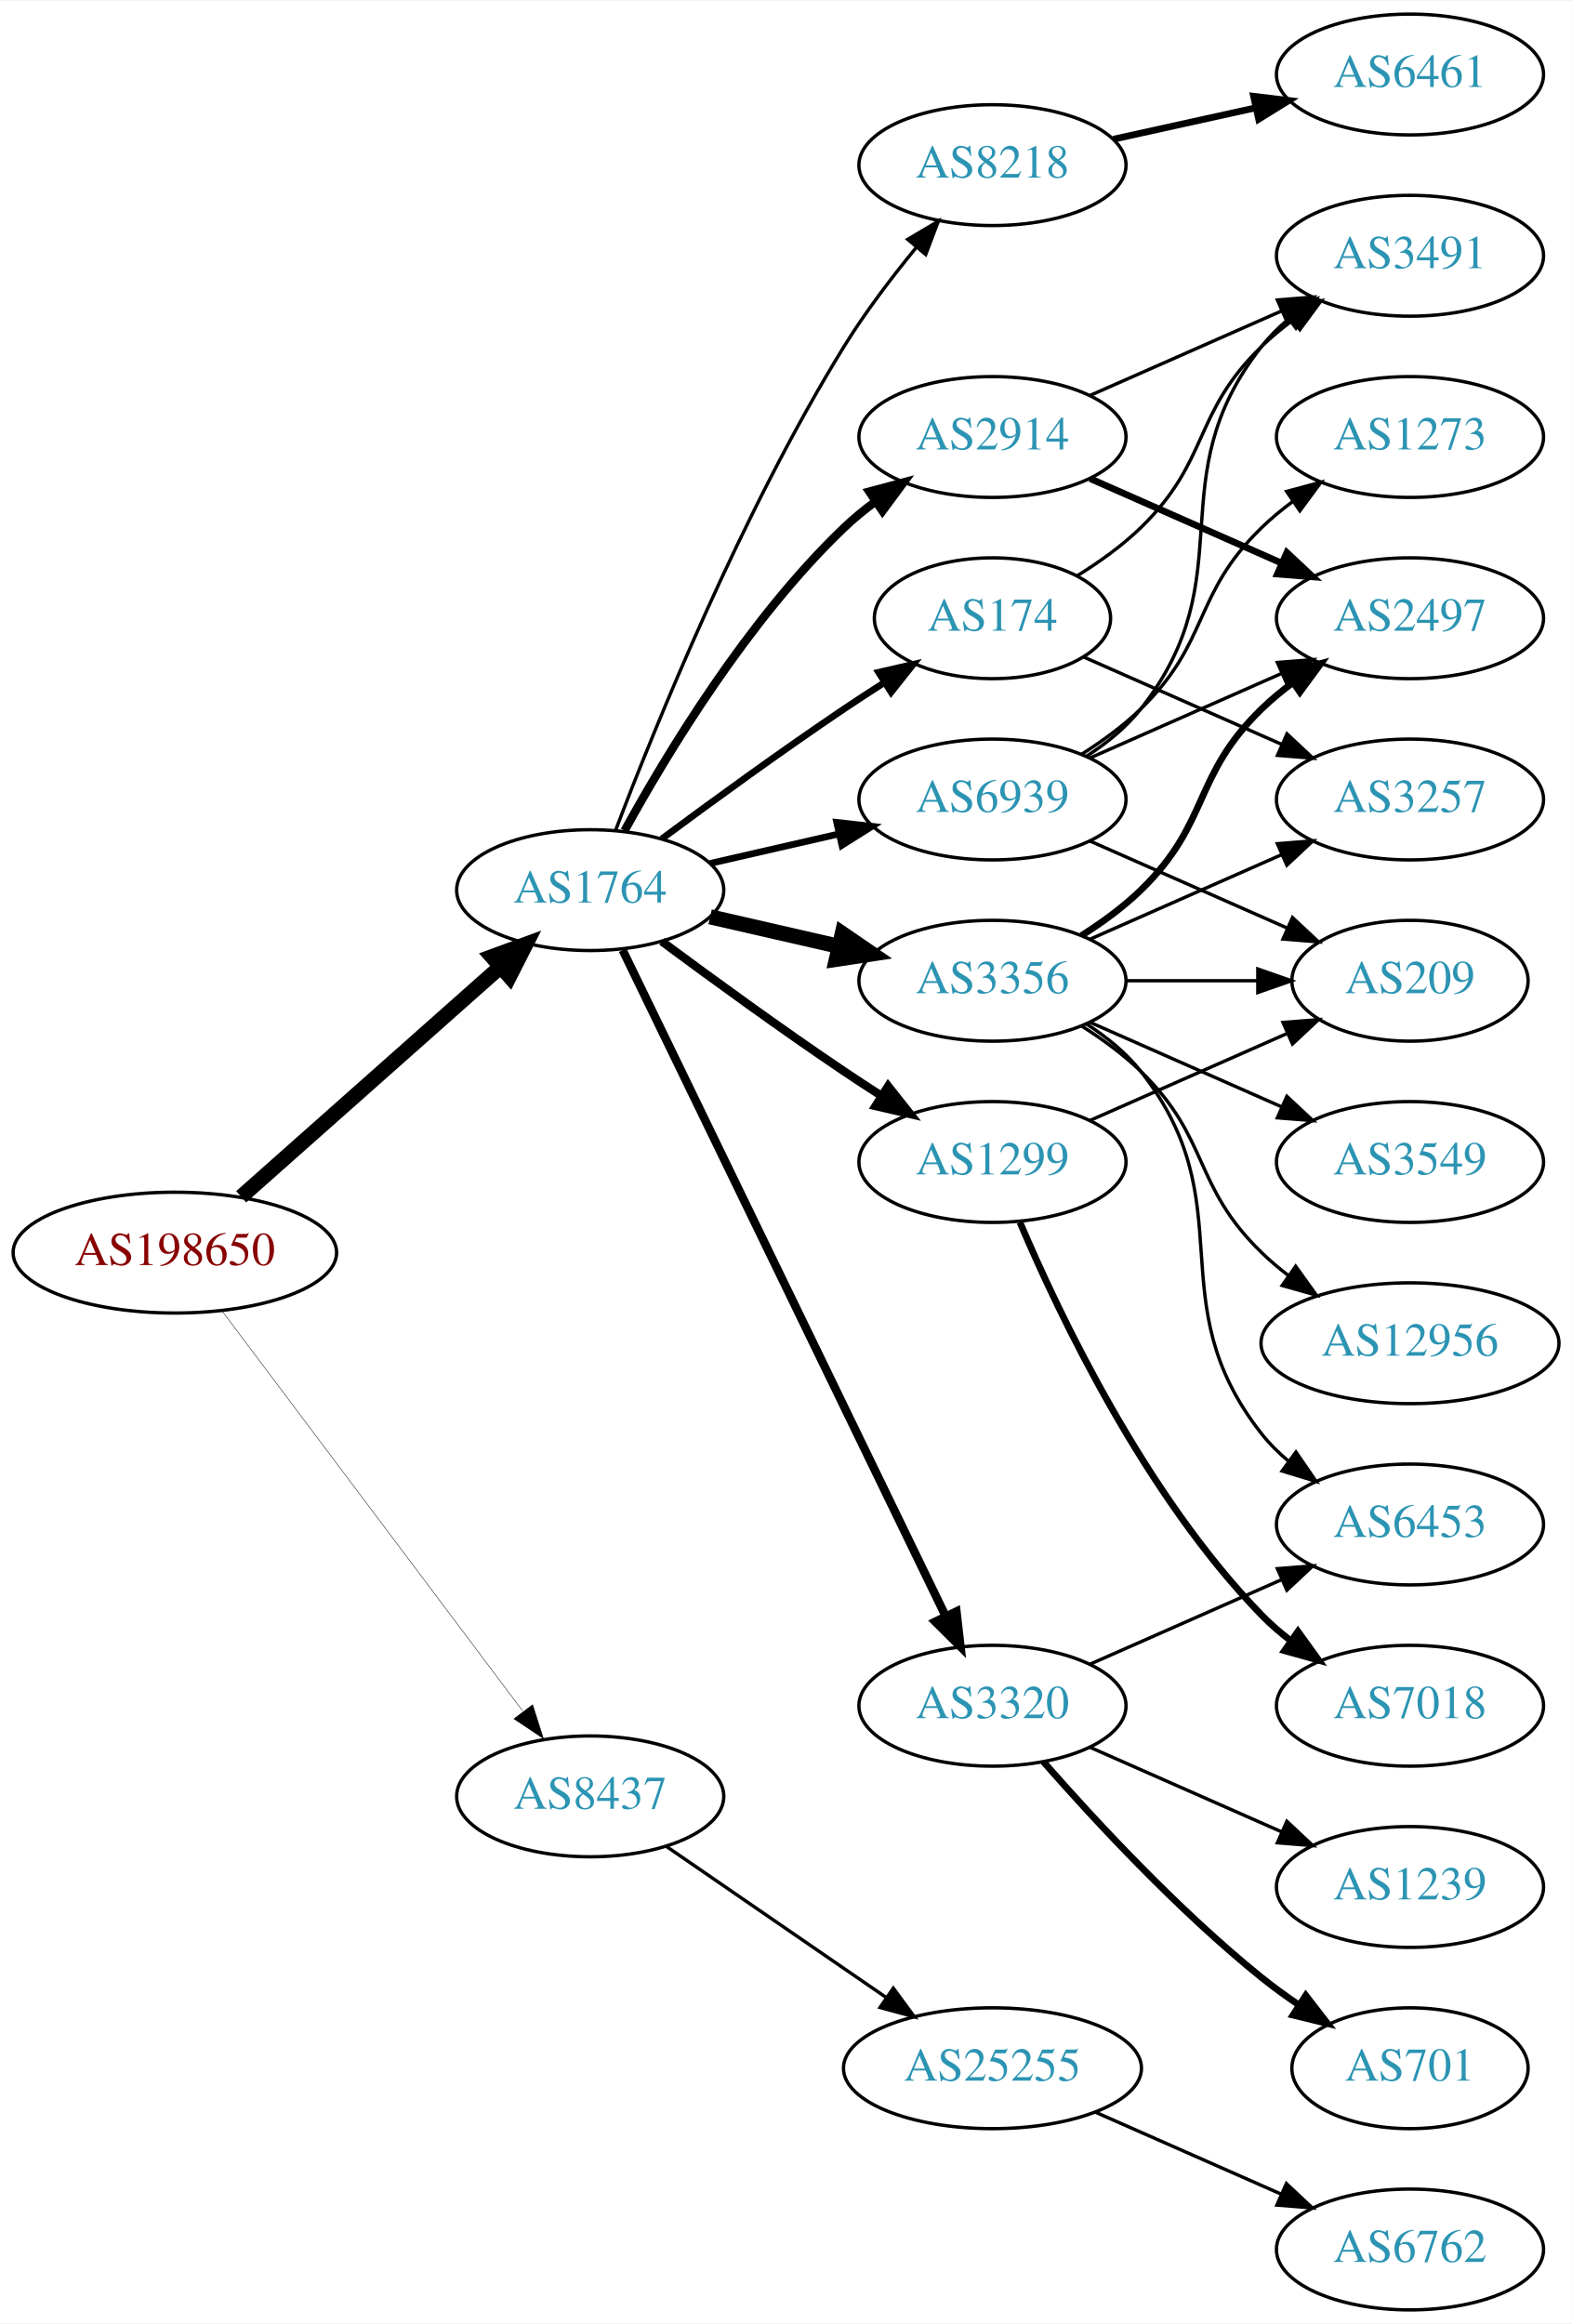
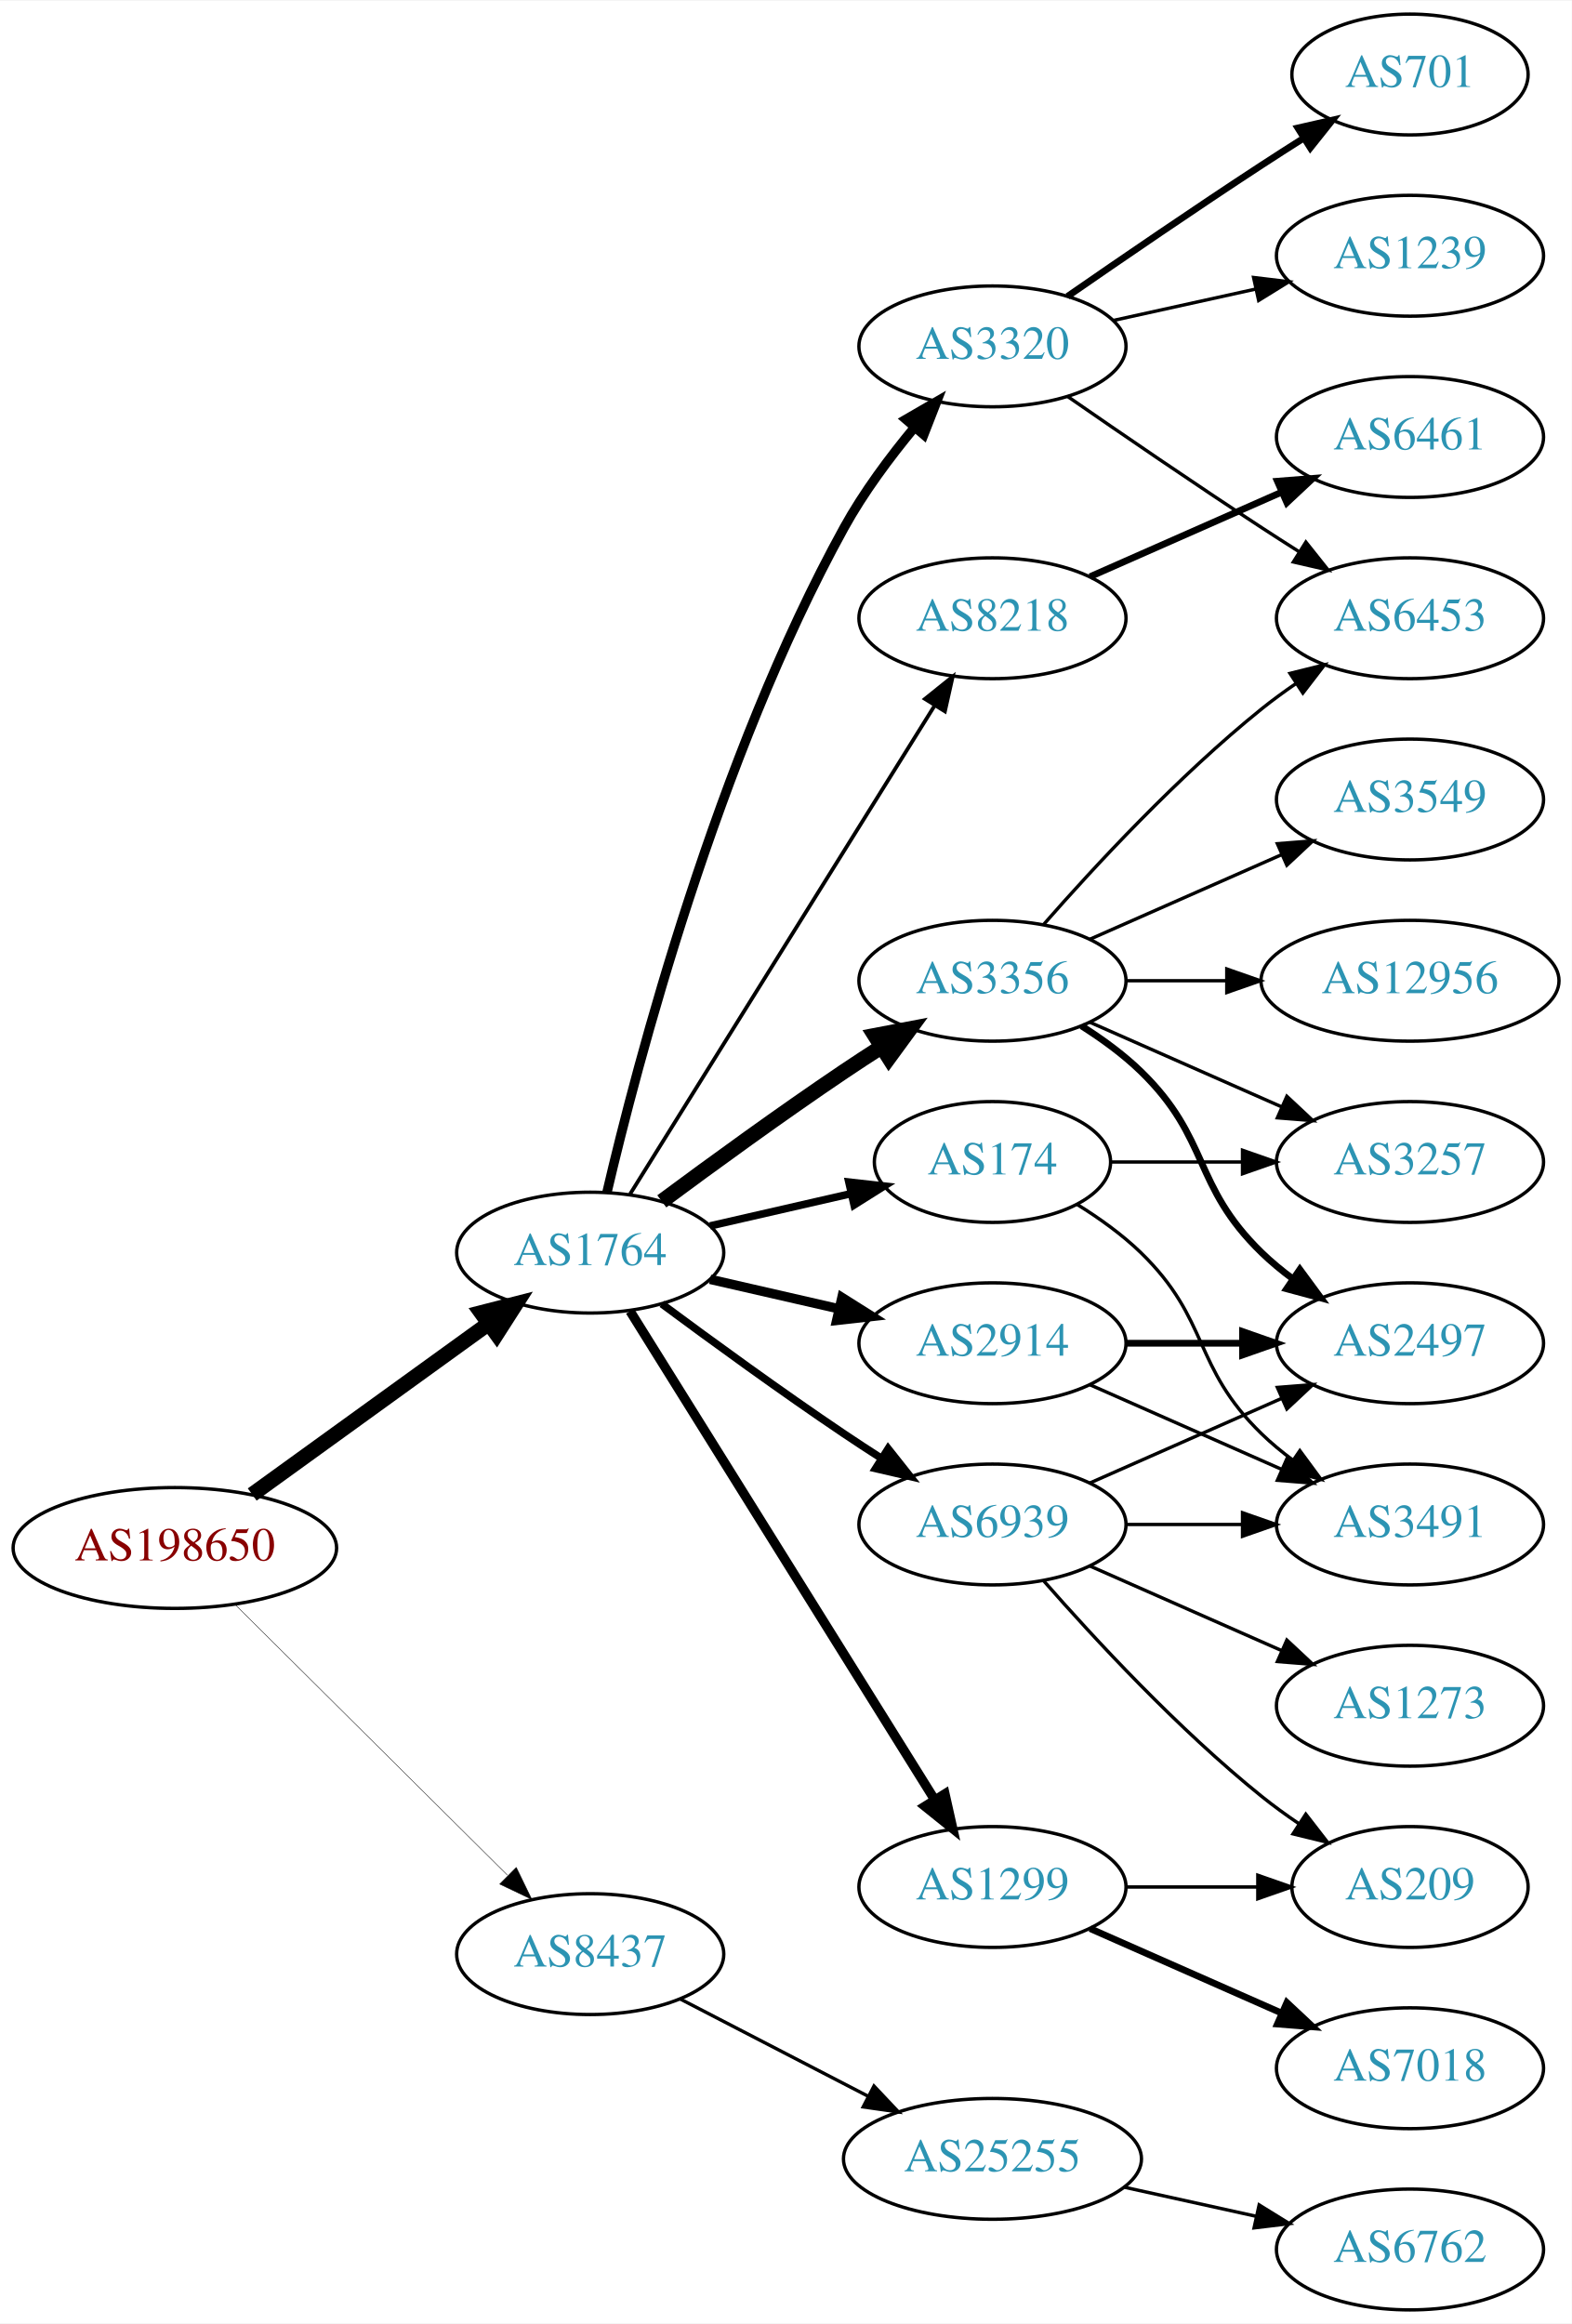
<svg xmlns="http://www.w3.org/2000/svg" xmlns:xlink="http://www.w3.org/1999/xlink" width="468pt" height="692pt" viewBox="0.00 0.00 468.27 692.00">
  <g id="graph0" class="graph" transform="scale(1 1) rotate(0) translate(4 688)">
    <polygon fill="white" stroke="none" points="-4,4 -4,-688 464.269,-688 464.269,4 -4,4" />
    <g id="node1" class="node">
      <g id="a_node1">
        <a xlink:href="/asn/198650" xlink:title="AS198650 ~ APPLIED CHEMICALS Handels-GmbH [AT]">
-           <ellipse fill="#ffffff" stroke="black" cx="48.096" cy="-315" rx="48.192" ry="18" />
-           <text text-anchor="middle" x="48.096" y="-311.3" font-family="Times,serif" font-size="14.00" fill="#880000">AS198650</text>
+           <ellipse fill="#ffffff" stroke="black" cx="48.096" cy="-227" rx="48.192" ry="18" />
+           <text text-anchor="middle" x="48.096" y="-223.3" font-family="Times,serif" font-size="14.00" fill="#880000">AS198650</text>
        </a>
      </g>
    </g>
    <g id="node2" class="node">
      <g id="a_node2">
        <a xlink:href="/asn/1764" xlink:title="AS1764 ~ NEXTLAYER-AS [AT]">
-           <ellipse fill="#ffffff" stroke="black" cx="171.838" cy="-423" rx="39.794" ry="18" />
-           <text text-anchor="middle" x="171.838" y="-419.3" font-family="Times,serif" font-size="14.00" fill="#2c94b3">AS1764</text>
+           <ellipse fill="#ffffff" stroke="black" cx="171.838" cy="-315" rx="39.794" ry="18" />
+           <text text-anchor="middle" x="171.838" y="-311.3" font-family="Times,serif" font-size="14.00" fill="#2c94b3">AS1764</text>
        </a>
      </g>
    </g>
    <g id="edge1" class="edge">
-       <path fill="none" stroke="black" stroke-width="4.5" d="M67.851,-331.638C88.495,-349.952 121.814,-379.51 144.941,-400.026" />
-       <polygon fill="black" stroke="black" stroke-width="4.5" points="142.564,-403.182 152.658,-406.872 147.791,-397.291 142.564,-403.182" />
+       <path fill="none" stroke="black" stroke-width="4.5" d="M71.142,-242.936C90.862,-257.191 119.913,-278.189 141.574,-293.847" />
+       <polygon fill="black" stroke="black" stroke-width="4.5" points="139.359,-297.104 149.77,-299.771 143.972,-290.722 139.359,-297.104" />
    </g>
    <g id="node3" class="node">
      <g id="a_node3">
        <a xlink:href="/asn/8437" xlink:title="AS8437 ~ Hutchison Drei Austria GmbH [AT]">
-           <ellipse fill="#ffffff" stroke="black" cx="171.838" cy="-153" rx="39.794" ry="18" />
-           <text text-anchor="middle" x="171.838" y="-149.3" font-family="Times,serif" font-size="14.00" fill="#2c94b3">AS8437</text>
+           <ellipse fill="#ffffff" stroke="black" cx="171.838" cy="-106" rx="39.794" ry="18" />
+           <text text-anchor="middle" x="171.838" y="-102.3" font-family="Times,serif" font-size="14.00" fill="#2c94b3">AS8437</text>
        </a>
      </g>
    </g>
    <g id="edge2" class="edge">
-       <path fill="none" stroke="black" stroke-width="0.132" d="M62.124,-297.663C83.634,-269.04 126.675,-211.767 151.664,-178.514" />
-       <polygon fill="black" stroke="black" stroke-width="0.132" points="154.693,-180.309 157.903,-170.212 149.097,-176.104 154.693,-180.309" />
+       <path fill="none" stroke="black" stroke-width="0.136" d="M66.023,-210.175C87.129,-189.198 123.327,-153.222 147.17,-129.523" />
+       <polygon fill="black" stroke="black" stroke-width="0.136" points="149.818,-131.827 154.443,-122.295 144.883,-126.862 149.818,-131.827" />
    </g>
    <g id="node4" class="node">
      <g id="a_node4">
-         <a xlink:href="/asn/174" xlink:title="AS174 ~ Cogent Communications [US]">
-           <ellipse fill="#ffffff" stroke="black" cx="291.681" cy="-504" rx="35.194" ry="18" />
-           <text text-anchor="middle" x="291.681" y="-500.3" font-family="Times,serif" font-size="14.00" fill="#2c94b3">AS174</text>
+         <a xlink:href="/asn/8218" xlink:title="AS8218 ~ legacy Neotelecoms [FR]">
+           <ellipse fill="#ffffff" stroke="black" cx="291.681" cy="-504" rx="39.794" ry="18" />
+           <text text-anchor="middle" x="291.681" y="-500.3" font-family="Times,serif" font-size="14.00" fill="#2c94b3">AS8218</text>
        </a>
      </g>
    </g>
    <g id="edge3" class="edge">
-       <path fill="none" stroke="black" stroke-width="2" d="M193.168,-438.277C208.031,-449.304 228.775,-464.407 247.484,-477 251.302,-479.569 255.352,-482.21 259.382,-484.786" />
-       <polygon fill="black" stroke="black" stroke-width="2" points="257.751,-487.895 268.076,-490.271 261.486,-481.975 257.751,-487.895" />
+       <path fill="none" stroke="black" stroke-width="1.125" d="M183.713,-332.442C204.496,-365.775 249.957,-438.686 274.386,-477.866" />
+       <polygon fill="black" stroke="black" stroke-width="1.125" points="271.571,-479.966 279.832,-486.6 277.511,-476.263 271.571,-479.966" />
    </g>
    <g id="node5" class="node">
      <g id="a_node5">
+         <a xlink:href="/asn/2914" xlink:title="AS2914 ~ NTT America, Inc. [US]">
+           <ellipse fill="#ffffff" stroke="black" cx="291.681" cy="-288" rx="39.794" ry="18" />
+           <text text-anchor="middle" x="291.681" y="-284.3" font-family="Times,serif" font-size="14.00" fill="#2c94b3">AS2914</text>
+         </a>
+       </g>
+     </g>
+     <g id="edge4" class="edge">
+       <path fill="none" stroke="black" stroke-width="2.812" d="M207.557,-307.045C219.557,-304.296 233.178,-301.175 245.871,-298.267" />
+       <polygon fill="black" stroke="black" stroke-width="2.812" points="246.836,-301.636 255.802,-295.991 245.273,-294.813 246.836,-301.636" />
+     </g>
+     <g id="node6" class="node">
+       <g id="a_node6">
+         <a xlink:href="/asn/1299" xlink:title="AS1299 ~ Telia Carrier [EU]">
+           <ellipse fill="#ffffff" stroke="black" cx="291.681" cy="-126" rx="39.794" ry="18" />
+           <text text-anchor="middle" x="291.681" y="-122.3" font-family="Times,serif" font-size="14.00" fill="#2c94b3">AS1299</text>
+         </a>
+       </g>
+     </g>
+     <g id="edge5" class="edge">
+       <path fill="none" stroke="black" stroke-width="2.812" d="M183.713,-297.558C204.496,-264.225 249.957,-191.314 274.386,-152.134" />
+       <polygon fill="black" stroke="black" stroke-width="2.812" points="277.511,-153.737 279.832,-143.4 271.571,-150.034 277.511,-153.737" />
+     </g>
+     <g id="node7" class="node">
+       <g id="a_node7">
        <a xlink:href="/asn/3356" xlink:title="AS3356 ~ Level 3 Parent, LLC [US]">
          <ellipse fill="#ffffff" stroke="black" cx="291.681" cy="-396" rx="39.794" ry="18" />
          <text text-anchor="middle" x="291.681" y="-392.3" font-family="Times,serif" font-size="14.00" fill="#2c94b3">AS3356</text>
        </a>
      </g>
    </g>
-     <g id="edge4" class="edge">
-       <path fill="none" stroke="black" stroke-width="4.5" d="M207.557,-415.045C219.557,-412.296 233.178,-409.175 245.871,-406.267" />
-       <polygon fill="black" stroke="black" stroke-width="4.5" points="246.934,-410.063 255.802,-403.991 245.175,-402.387 246.934,-410.063" />
-     </g>
-     <g id="node6" class="node">
-       <g id="a_node6">
-         <a xlink:href="/asn/2914" xlink:title="AS2914 ~ NTT America, Inc. [US]">
-           <ellipse fill="#ffffff" stroke="black" cx="291.681" cy="-558" rx="39.794" ry="18" />
-           <text text-anchor="middle" x="291.681" y="-554.3" font-family="Times,serif" font-size="14.00" fill="#2c94b3">AS2914</text>
-         </a>
-       </g>
-     </g>
-     <g id="edge5" class="edge">
-       <path fill="none" stroke="black" stroke-width="2.5" d="M182.079,-440.713C194.625,-463.561 218.802,-503.611 247.484,-531 250.353,-533.739 253.542,-536.347 256.851,-538.785" />
-       <polygon fill="black" stroke="black" stroke-width="2.5" points="254.974,-541.742 265.21,-544.477 258.914,-535.956 254.974,-541.742" />
-     </g>
-     <g id="node7" class="node">
-       <g id="a_node7">
-         <a xlink:href="/asn/3320" xlink:title="AS3320 ~ DTAG [DE]">
-           <ellipse fill="#ffffff" stroke="black" cx="291.681" cy="-180" rx="39.794" ry="18" />
-           <text text-anchor="middle" x="291.681" y="-176.3" font-family="Times,serif" font-size="14.00" fill="#2c94b3">AS3320</text>
-         </a>
-       </g>
-     </g>
    <g id="edge6" class="edge">
-       <path fill="none" stroke="black" stroke-width="2.5" d="M181.503,-405.132C201.984,-362.899 253.471,-256.728 277.697,-206.773" />
-       <polygon fill="black" stroke="black" stroke-width="2.5" points="280.947,-208.092 282.161,-197.567 274.649,-205.037 280.947,-208.092" />
+       <path fill="none" stroke="black" stroke-width="4.5" d="M193.168,-330.277C208.031,-341.304 228.775,-356.407 247.484,-369 251.033,-371.389 254.784,-373.839 258.532,-376.242" />
+       <polygon fill="black" stroke="black" stroke-width="4.5" points="256.625,-379.694 267.181,-381.712 260.834,-373.039 256.625,-379.694" />
    </g>
    <g id="node8" class="node">
      <g id="a_node8">
-         <a xlink:href="/asn/1299" xlink:title="AS1299 ~ Telia Carrier [EU]">
-           <ellipse fill="#ffffff" stroke="black" cx="291.681" cy="-342" rx="39.794" ry="18" />
-           <text text-anchor="middle" x="291.681" y="-338.3" font-family="Times,serif" font-size="14.00" fill="#2c94b3">AS1299</text>
+         <a xlink:href="/asn/174" xlink:title="AS174 ~ Cogent Communications [US]">
+           <ellipse fill="#ffffff" stroke="black" cx="291.681" cy="-342" rx="35.194" ry="18" />
+           <text text-anchor="middle" x="291.681" y="-338.3" font-family="Times,serif" font-size="14.00" fill="#2c94b3">AS174</text>
        </a>
      </g>
    </g>
    <g id="edge7" class="edge">
-       <path fill="none" stroke="black" stroke-width="2.5" d="M193.168,-407.723C208.031,-396.696 228.775,-381.593 247.484,-369 251.033,-366.611 254.784,-364.161 258.532,-361.758" />
-       <polygon fill="black" stroke="black" stroke-width="2.5" points="260.6,-364.591 267.181,-356.288 256.858,-358.675 260.6,-364.591" />
+       <path fill="none" stroke="black" stroke-width="2.25" d="M207.557,-322.955C220.65,-325.955 235.672,-329.396 249.313,-332.522" />
+       <polygon fill="black" stroke="black" stroke-width="2.25" points="248.891,-336.016 259.42,-334.838 250.454,-329.193 248.891,-336.016" />
    </g>
    <g id="node9" class="node">
      <g id="a_node9">
-         <a xlink:href="/asn/8218" xlink:title="AS8218 ~ legacy Neotelecoms [FR]">
-           <ellipse fill="#ffffff" stroke="black" cx="291.681" cy="-639" rx="39.794" ry="18" />
-           <text text-anchor="middle" x="291.681" y="-635.3" font-family="Times,serif" font-size="14.00" fill="#2c94b3">AS8218</text>
+         <a xlink:href="/asn/3320" xlink:title="AS3320 ~ DTAG [DE]">
+           <ellipse fill="#ffffff" stroke="black" cx="291.681" cy="-585" rx="39.794" ry="18" />
+           <text text-anchor="middle" x="291.681" y="-581.3" font-family="Times,serif" font-size="14.00" fill="#2c94b3">AS3320</text>
        </a>
      </g>
    </g>
    <g id="edge8" class="edge">
-       <path fill="none" stroke="black" d="M179.365,-440.733C190.976,-471.318 216.894,-535.466 247.484,-585 253.763,-595.167 261.689,-605.591 269.032,-614.535" />
-       <polygon fill="black" stroke="black" points="266.433,-616.882 275.548,-622.283 271.791,-612.377 266.433,-616.882" />
+       <path fill="none" stroke="black" stroke-width="2.812" d="M176.825,-332.932C185.769,-371.074 209.661,-462.372 247.484,-531 253.252,-541.465 261.064,-551.955 268.46,-560.869" />
+       <polygon fill="black" stroke="black" stroke-width="2.812" points="265.896,-563.256 275.063,-568.566 271.208,-558.698 265.896,-563.256" />
    </g>
    <g id="node10" class="node">
      <g id="a_node10">
        <a xlink:href="/asn/6939" xlink:title="AS6939 ~ Hurricane Electric LLC [US]">
-           <ellipse fill="#ffffff" stroke="black" cx="291.681" cy="-450" rx="39.794" ry="18" />
-           <text text-anchor="middle" x="291.681" y="-446.3" font-family="Times,serif" font-size="14.00" fill="#2c94b3">AS6939</text>
+           <ellipse fill="#ffffff" stroke="black" cx="291.681" cy="-234" rx="39.794" ry="18" />
+           <text text-anchor="middle" x="291.681" y="-230.3" font-family="Times,serif" font-size="14.00" fill="#2c94b3">AS6939</text>
        </a>
      </g>
    </g>
    <g id="edge9" class="edge">
-       <path fill="none" stroke="black" stroke-width="2" d="M207.557,-430.955C219.557,-433.704 233.178,-436.825 245.871,-439.733" />
-       <polygon fill="black" stroke="black" stroke-width="2" points="245.273,-443.187 255.802,-442.009 246.836,-436.364 245.273,-443.187" />
+       <path fill="none" stroke="black" stroke-width="2.25" d="M193.168,-299.723C208.031,-288.696 228.775,-273.593 247.484,-261 251.033,-258.611 254.784,-256.161 258.532,-253.758" />
+       <polygon fill="black" stroke="black" stroke-width="2.25" points="260.6,-256.591 267.181,-248.288 256.858,-250.675 260.6,-256.591" />
    </g>
    <g id="node22" class="node">
      <g id="a_node22">
        <a xlink:href="/asn/25255" xlink:title="AS25255 ~ ==&gt; TELE2 AUSTRIA &lt;== [AT]">
-           <ellipse fill="#ffffff" stroke="black" cx="291.681" cy="-72" rx="44.393" ry="18" />
-           <text text-anchor="middle" x="291.681" y="-68.3" font-family="Times,serif" font-size="14.00" fill="#2c94b3">AS25255</text>
-         </a>
-       </g>
-     </g>
-     <g id="edge26" class="edge">
-       <path fill="none" stroke="black" d="M194.452,-138.143C212.824,-125.515 239.417,-107.236 259.994,-93.093" />
-       <polygon fill="black" stroke="black" points="262.144,-95.862 268.403,-87.313 258.179,-90.093 262.144,-95.862" />
+           <ellipse fill="#ffffff" stroke="black" cx="291.681" cy="-45" rx="44.393" ry="18" />
+           <text text-anchor="middle" x="291.681" y="-41.3" font-family="Times,serif" font-size="14.00" fill="#2c94b3">AS25255</text>
+         </a>
+       </g>
+     </g>
+     <g id="edge25" class="edge">
+       <path fill="none" stroke="black" d="M198.699,-92.613C215.084,-84.132 236.513,-73.039 254.565,-63.695" />
+       <polygon fill="black" stroke="black" points="256.38,-66.696 263.652,-58.991 253.162,-60.48 256.38,-66.696" />
    </g>
    <g id="node11" class="node">
      <g id="a_node11">
-         <a xlink:href="/asn/3491" xlink:title="AS3491 ~ PCCW Global, Inc. [US]">
-           <ellipse fill="#ffffff" stroke="black" cx="416.073" cy="-612" rx="39.794" ry="18" />
-           <text text-anchor="middle" x="416.073" y="-608.3" font-family="Times,serif" font-size="14.00" fill="#2c94b3">AS3491</text>
+         <a xlink:href="/asn/6461" xlink:title="AS6461 ~ Zayo Bandwidth [US]">
+           <ellipse fill="#ffffff" stroke="black" cx="416.073" cy="-558" rx="39.794" ry="18" />
+           <text text-anchor="middle" x="416.073" y="-554.3" font-family="Times,serif" font-size="14.00" fill="#2c94b3">AS6461</text>
        </a>
      </g>
    </g>
    <g id="edge10" class="edge">
-       <path fill="none" stroke="black" d="M316.86,-516.617C323.444,-520.694 330.293,-525.578 335.877,-531 356.57,-551.094 351.183,-564.906 371.877,-585 374.722,-587.763 377.896,-590.386 381.196,-592.834" />
-       <polygon fill="black" stroke="black" points="379.312,-595.786 389.544,-598.538 383.261,-590.006 379.312,-595.786" />
+       <path fill="none" stroke="black" stroke-width="2" d="M320.76,-516.389C337.708,-523.866 359.505,-533.483 377.874,-541.588" />
+       <polygon fill="black" stroke="black" stroke-width="2" points="376.562,-544.834 387.124,-545.669 379.388,-538.43 376.562,-544.834" />
    </g>
    <g id="node12" class="node">
      <g id="a_node12">
+         <a xlink:href="/asn/2497" xlink:title="AS2497 ~ Internet Initiative Japan Inc. [JP]">
+           <ellipse fill="#ffffff" stroke="black" cx="416.073" cy="-288" rx="39.794" ry="18" />
+           <text text-anchor="middle" x="416.073" y="-284.3" font-family="Times,serif" font-size="14.00" fill="#2c94b3">AS2497</text>
+         </a>
+       </g>
+     </g>
+     <g id="edge11" class="edge">
+       <path fill="none" stroke="black" stroke-width="2" d="M331.406,-288C342.344,-288 354.395,-288 365.861,-288" />
+       <polygon fill="black" stroke="black" stroke-width="2" points="366.179,-291.5 376.179,-288 366.179,-284.5 366.179,-291.5" />
+     </g>
+     <g id="node13" class="node">
+       <g id="a_node13">
+         <a xlink:href="/asn/3491" xlink:title="AS3491 ~ PCCW Global, Inc. [US]">
+           <ellipse fill="#ffffff" stroke="black" cx="416.073" cy="-234" rx="39.794" ry="18" />
+           <text text-anchor="middle" x="416.073" y="-230.3" font-family="Times,serif" font-size="14.00" fill="#2c94b3">AS3491</text>
+         </a>
+       </g>
+     </g>
+     <g id="edge12" class="edge">
+       <path fill="none" stroke="black" d="M320.76,-275.611C337.708,-268.134 359.505,-258.517 377.874,-250.412" />
+       <polygon fill="black" stroke="black" points="379.388,-253.57 387.124,-246.331 376.562,-247.166 379.388,-253.57" />
+     </g>
+     <g id="node20" class="node">
+       <g id="a_node20">
+         <a xlink:href="/asn/7018" xlink:title="AS7018 ~ AT&amp;T Services, Inc. [US]">
+           <ellipse fill="#ffffff" stroke="black" cx="416.073" cy="-72" rx="39.794" ry="18" />
+           <text text-anchor="middle" x="416.073" y="-68.3" font-family="Times,serif" font-size="14.00" fill="#2c94b3">AS7018</text>
+         </a>
+       </g>
+     </g>
+     <g id="edge23" class="edge">
+       <path fill="none" stroke="black" stroke-width="2" d="M320.76,-113.611C337.708,-106.134 359.505,-96.517 377.874,-88.412" />
+       <polygon fill="black" stroke="black" stroke-width="2" points="379.388,-91.57 387.124,-84.331 376.562,-85.165 379.388,-91.57" />
+     </g>
+     <g id="node21" class="node">
+       <g id="a_node21">
+         <a xlink:href="/asn/209" xlink:title="AS209 ~ CenturyLink Communications, LLC [US]">
+           <ellipse fill="#ffffff" stroke="black" cx="416.073" cy="-126" rx="35.194" ry="18" />
+           <text text-anchor="middle" x="416.073" y="-122.3" font-family="Times,serif" font-size="14.00" fill="#2c94b3">AS209</text>
+         </a>
+       </g>
+     </g>
+     <g id="edge24" class="edge">
+       <path fill="none" stroke="black" d="M331.406,-126C343.895,-126 357.834,-126 370.698,-126" />
+       <polygon fill="black" stroke="black" points="370.735,-129.5 380.735,-126 370.735,-122.5 370.735,-129.5" />
+     </g>
+     <g id="edge16" class="edge">
+       <path fill="none" stroke="black" stroke-width="2" d="M318.21,-382.538C324.372,-378.638 330.674,-374.052 335.877,-369 356.57,-348.906 351.183,-335.094 371.877,-315 374.722,-312.237 377.896,-309.614 381.196,-307.166" />
+       <polygon fill="black" stroke="black" stroke-width="2" points="383.261,-309.994 389.544,-301.462 379.312,-304.214 383.261,-309.994" />
+     </g>
+     <g id="node14" class="node">
+       <g id="a_node14">
+         <a xlink:href="/asn/12956" xlink:title="AS12956 ~ TELXIUS [ES]">
+           <ellipse fill="#ffffff" stroke="black" cx="416.073" cy="-396" rx="44.393" ry="18" />
+           <text text-anchor="middle" x="416.073" y="-392.3" font-family="Times,serif" font-size="14.00" fill="#2c94b3">AS12956</text>
+         </a>
+       </g>
+     </g>
+     <g id="edge13" class="edge">
+       <path fill="none" stroke="black" d="M331.406,-396C340.866,-396 351.158,-396 361.184,-396" />
+       <polygon fill="black" stroke="black" points="361.491,-399.5 371.491,-396 361.491,-392.5 361.491,-399.5" />
+     </g>
+     <g id="node15" class="node">
+       <g id="a_node15">
        <a xlink:href="/asn/3257" xlink:title="AS3257 ~ GTT [DE]">
+           <ellipse fill="#ffffff" stroke="black" cx="416.073" cy="-342" rx="39.794" ry="18" />
+           <text text-anchor="middle" x="416.073" y="-338.3" font-family="Times,serif" font-size="14.00" fill="#2c94b3">AS3257</text>
+         </a>
+       </g>
+     </g>
+     <g id="edge14" class="edge">
+       <path fill="none" stroke="black" d="M320.76,-383.611C337.708,-376.134 359.505,-366.517 377.874,-358.412" />
+       <polygon fill="black" stroke="black" points="379.388,-361.57 387.124,-354.331 376.562,-355.166 379.388,-361.57" />
+     </g>
+     <g id="node16" class="node">
+       <g id="a_node16">
+         <a xlink:href="/asn/3549" xlink:title="AS3549 ~ Level 3 Parent, LLC [US]">
          <ellipse fill="#ffffff" stroke="black" cx="416.073" cy="-450" rx="39.794" ry="18" />
-           <text text-anchor="middle" x="416.073" y="-446.3" font-family="Times,serif" font-size="14.00" fill="#2c94b3">AS3257</text>
-         </a>
-       </g>
-     </g>
-     <g id="edge11" class="edge">
-       <path fill="none" stroke="black" d="M318.937,-492.416C336.122,-484.833 358.835,-474.812 377.87,-466.414" />
-       <polygon fill="black" stroke="black" points="379.421,-469.555 387.158,-462.316 376.596,-463.151 379.421,-469.555" />
-     </g>
-     <g id="edge14" class="edge">
+           <text text-anchor="middle" x="416.073" y="-446.3" font-family="Times,serif" font-size="14.00" fill="#2c94b3">AS3549</text>
+         </a>
+       </g>
+     </g>
+     <g id="edge15" class="edge">
      <path fill="none" stroke="black" d="M320.76,-408.389C337.708,-415.866 359.505,-425.483 377.874,-433.588" />
      <polygon fill="black" stroke="black" points="376.562,-436.834 387.124,-437.669 379.388,-430.43 376.562,-436.834" />
    </g>
-     <g id="node13" class="node">
-       <g id="a_node13">
-         <a xlink:href="/asn/3549" xlink:title="AS3549 ~ Level 3 Parent, LLC [US]">
-           <ellipse fill="#ffffff" stroke="black" cx="416.073" cy="-342" rx="39.794" ry="18" />
-           <text text-anchor="middle" x="416.073" y="-338.3" font-family="Times,serif" font-size="14.00" fill="#2c94b3">AS3549</text>
-         </a>
-       </g>
-     </g>
-     <g id="edge12" class="edge">
-       <path fill="none" stroke="black" d="M320.76,-383.611C337.708,-376.134 359.505,-366.517 377.874,-358.412" />
-       <polygon fill="black" stroke="black" points="379.388,-361.57 387.124,-354.331 376.562,-355.166 379.388,-361.57" />
-     </g>
-     <g id="node14" class="node">
-       <g id="a_node14">
-         <a xlink:href="/asn/2497" xlink:title="AS2497 ~ Internet Initiative Japan Inc. [JP]">
-           <ellipse fill="#ffffff" stroke="black" cx="416.073" cy="-504" rx="39.794" ry="18" />
-           <text text-anchor="middle" x="416.073" y="-500.3" font-family="Times,serif" font-size="14.00" fill="#2c94b3">AS2497</text>
-         </a>
-       </g>
-     </g>
-     <g id="edge13" class="edge">
-       <path fill="none" stroke="black" stroke-width="2" d="M318.21,-409.462C324.372,-413.362 330.674,-417.948 335.877,-423 356.57,-443.094 351.183,-456.906 371.877,-477 374.722,-479.763 377.896,-482.386 381.196,-484.834" />
-       <polygon fill="black" stroke="black" stroke-width="2" points="379.312,-487.786 389.544,-490.538 383.261,-482.006 379.312,-487.786" />
-     </g>
-     <g id="node15" class="node">
-       <g id="a_node15">
-         <a xlink:href="/asn/12956" xlink:title="AS12956 ~ TELXIUS [ES]">
-           <ellipse fill="#ffffff" stroke="black" cx="416.073" cy="-288" rx="44.393" ry="18" />
-           <text text-anchor="middle" x="416.073" y="-284.3" font-family="Times,serif" font-size="14.00" fill="#2c94b3">AS12956</text>
-         </a>
-       </g>
-     </g>
-     <g id="edge15" class="edge">
-       <path fill="none" stroke="black" d="M318.21,-382.538C324.372,-378.638 330.674,-374.052 335.877,-369 356.57,-348.906 351.183,-335.094 371.877,-315 374.363,-312.586 377.1,-310.278 379.953,-308.1" />
-       <polygon fill="black" stroke="black" points="382.008,-310.934 388.189,-302.329 377.991,-305.202 382.008,-310.934" />
-     </g>
-     <g id="node16" class="node">
-       <g id="a_node16">
-         <a xlink:href="/asn/6453" xlink:title="AS6453 ~ TATA COMMUNICATIONS (AMERICA) INC [US]">
-           <ellipse fill="#ffffff" stroke="black" cx="416.073" cy="-234" rx="39.794" ry="18" />
-           <text text-anchor="middle" x="416.073" y="-230.3" font-family="Times,serif" font-size="14.00" fill="#2c94b3">AS6453</text>
-         </a>
-       </g>
-     </g>
-     <g id="edge16" class="edge">
-       <path fill="none" stroke="black" d="M319.652,-383.145C325.64,-379.28 331.5,-374.559 335.877,-369 367.175,-329.246 340.578,-300.754 371.877,-261 374.202,-258.047 376.945,-255.33 379.904,-252.853" />
-       <polygon fill="black" stroke="black" points="382.097,-255.585 388.101,-246.855 377.964,-249.936 382.097,-255.585" />
-     </g>
    <g id="node17" class="node">
      <g id="a_node17">
-         <a xlink:href="/asn/209" xlink:title="AS209 ~ CenturyLink Communications, LLC [US]">
-           <ellipse fill="#ffffff" stroke="black" cx="416.073" cy="-396" rx="35.194" ry="18" />
-           <text text-anchor="middle" x="416.073" y="-392.3" font-family="Times,serif" font-size="14.00" fill="#2c94b3">AS209</text>
+         <a xlink:href="/asn/6453" xlink:title="AS6453 ~ TATA COMMUNICATIONS (AMERICA) INC [US]">
+           <ellipse fill="#ffffff" stroke="black" cx="416.073" cy="-504" rx="39.794" ry="18" />
+           <text text-anchor="middle" x="416.073" y="-500.3" font-family="Times,serif" font-size="14.00" fill="#2c94b3">AS6453</text>
        </a>
      </g>
    </g>
    <g id="edge17" class="edge">
-       <path fill="none" stroke="black" d="M331.406,-396C343.895,-396 357.834,-396 370.698,-396" />
-       <polygon fill="black" stroke="black" points="370.735,-399.5 380.735,-396 370.735,-392.5 370.735,-399.5" />
-     </g>
-     <g id="edge19" class="edge">
-       <path fill="none" stroke="black" d="M320.76,-570.389C337.708,-577.866 359.505,-587.483 377.874,-595.588" />
-       <polygon fill="black" stroke="black" points="376.562,-598.834 387.124,-599.669 379.388,-592.43 376.562,-598.834" />
-     </g>
-     <g id="edge18" class="edge">
-       <path fill="none" stroke="black" stroke-width="2" d="M320.76,-545.611C337.708,-538.134 359.505,-528.517 377.874,-520.412" />
-       <polygon fill="black" stroke="black" stroke-width="2" points="379.388,-523.57 387.124,-516.331 376.562,-517.166 379.388,-523.57" />
+       <path fill="none" stroke="black" d="M306.833,-412.663C321.934,-429.894 347.055,-457.024 371.877,-477 375.132,-479.62 378.657,-482.192 382.242,-484.646" />
+       <polygon fill="black" stroke="black" points="380.329,-487.577 390.614,-490.121 384.16,-481.719 380.329,-487.577" />
+     </g>
+     <g id="edge21" class="edge">
+       <path fill="none" stroke="black" d="M316.86,-329.383C323.444,-325.306 330.293,-320.422 335.877,-315 356.57,-294.906 351.183,-281.094 371.877,-261 374.722,-258.237 377.896,-255.614 381.196,-253.166" />
+       <polygon fill="black" stroke="black" points="383.261,-255.994 389.544,-247.462 379.312,-250.214 383.261,-255.994" />
    </g>
    <g id="edge22" class="edge">
-       <path fill="none" stroke="black" d="M320.76,-192.389C337.708,-199.866 359.505,-209.483 377.874,-217.588" />
-       <polygon fill="black" stroke="black" points="376.562,-220.834 387.124,-221.669 379.388,-214.43 376.562,-220.834" />
+       <path fill="none" stroke="black" d="M327.099,-342C339.15,-342 352.926,-342 365.944,-342" />
+       <polygon fill="black" stroke="black" points="366.174,-345.5 376.174,-342 366.174,-338.5 366.174,-345.5" />
+     </g>
+     <g id="edge20" class="edge">
+       <path fill="none" stroke="black" d="M314.038,-570.099C329.889,-559.123 352.092,-543.921 371.877,-531 375.459,-528.661 379.229,-526.241 382.989,-523.856" />
+       <polygon fill="black" stroke="black" points="385.052,-526.693 391.65,-518.404 381.323,-520.769 385.052,-526.693" />
    </g>
    <g id="node18" class="node">
      <g id="a_node18">
        <a xlink:href="/asn/1239" xlink:title="AS1239 ~ Sprint [US]">
-           <ellipse fill="#ffffff" stroke="black" cx="416.073" cy="-126" rx="39.794" ry="18" />
-           <text text-anchor="middle" x="416.073" y="-122.3" font-family="Times,serif" font-size="14.00" fill="#2c94b3">AS1239</text>
-         </a>
-       </g>
-     </g>
-     <g id="edge20" class="edge">
-       <path fill="none" stroke="black" d="M320.76,-167.611C337.708,-160.134 359.505,-150.517 377.874,-142.412" />
-       <polygon fill="black" stroke="black" points="379.388,-145.57 387.124,-138.331 376.562,-139.166 379.388,-145.57" />
+           <ellipse fill="#ffffff" stroke="black" cx="416.073" cy="-612" rx="39.794" ry="18" />
+           <text text-anchor="middle" x="416.073" y="-608.3" font-family="Times,serif" font-size="14.00" fill="#2c94b3">AS1239</text>
+         </a>
+       </g>
+     </g>
+     <g id="edge18" class="edge">
+       <path fill="none" stroke="black" d="M327.753,-592.737C340.94,-595.646 356.12,-598.995 370.086,-602.076" />
+       <polygon fill="black" stroke="black" points="369.476,-605.525 379.995,-604.262 370.984,-598.69 369.476,-605.525" />
    </g>
    <g id="node19" class="node">
      <g id="a_node19">
        <a xlink:href="/asn/701" xlink:title="AS701 ~ UUNET [US]">
-           <ellipse fill="#ffffff" stroke="black" cx="416.073" cy="-72" rx="35.194" ry="18" />
-           <text text-anchor="middle" x="416.073" y="-68.3" font-family="Times,serif" font-size="14.00" fill="#2c94b3">AS701</text>
-         </a>
-       </g>
-     </g>
-     <g id="edge21" class="edge">
-       <path fill="none" stroke="black" stroke-width="2" d="M306.833,-163.337C321.934,-146.106 347.055,-118.976 371.877,-99 375.382,-96.179 379.2,-93.413 383.068,-90.791" />
-       <polygon fill="black" stroke="black" stroke-width="2" points="385.025,-93.694 391.513,-85.318 381.218,-87.82 385.025,-93.694" />
-     </g>
-     <g id="edge25" class="edge">
-       <path fill="none" stroke="black" d="M320.76,-354.389C338.188,-362.078 360.746,-372.031 379.429,-380.274" />
-       <polygon fill="black" stroke="black" points="378.237,-383.573 388.799,-384.408 381.063,-377.169 378.237,-383.573" />
-     </g>
-     <g id="node21" class="node">
-       <g id="a_node21">
-         <a xlink:href="/asn/7018" xlink:title="AS7018 ~ AT&amp;T Services, Inc. [US]">
-           <ellipse fill="#ffffff" stroke="black" cx="416.073" cy="-180" rx="39.794" ry="18" />
-           <text text-anchor="middle" x="416.073" y="-176.3" font-family="Times,serif" font-size="14.00" fill="#2c94b3">AS7018</text>
-         </a>
-       </g>
-     </g>
-     <g id="edge24" class="edge">
-       <path fill="none" stroke="black" stroke-width="2" d="M299.871,-324.025C311.638,-296.318 337.212,-242.652 371.877,-207 374.497,-204.305 377.437,-201.761 380.52,-199.392" />
-       <polygon fill="black" stroke="black" stroke-width="2" points="382.696,-202.141 388.889,-193.545 378.687,-196.403 382.696,-202.141" />
-     </g>
-     <g id="node20" class="node">
-       <g id="a_node20">
-         <a xlink:href="/asn/6461" xlink:title="AS6461 ~ Zayo Bandwidth [US]">
-           <ellipse fill="#ffffff" stroke="black" cx="416.073" cy="-666" rx="39.794" ry="18" />
-           <text text-anchor="middle" x="416.073" y="-662.3" font-family="Times,serif" font-size="14.00" fill="#2c94b3">AS6461</text>
-         </a>
-       </g>
-     </g>
-     <g id="edge23" class="edge">
-       <path fill="none" stroke="black" stroke-width="2" d="M327.753,-646.737C340.94,-649.646 356.12,-652.995 370.086,-656.076" />
-       <polygon fill="black" stroke="black" stroke-width="2" points="369.476,-659.525 379.995,-658.262 370.984,-652.69 369.476,-659.525" />
+           <ellipse fill="#ffffff" stroke="black" cx="416.073" cy="-666" rx="35.194" ry="18" />
+           <text text-anchor="middle" x="416.073" y="-662.3" font-family="Times,serif" font-size="14.00" fill="#2c94b3">AS701</text>
+         </a>
+       </g>
+     </g>
+     <g id="edge19" class="edge">
+       <path fill="none" stroke="black" stroke-width="2" d="M314.038,-599.901C329.889,-610.877 352.092,-626.079 371.877,-639 375.921,-641.642 380.207,-644.385 384.446,-647.067" />
+       <polygon fill="black" stroke="black" stroke-width="2" points="382.66,-650.079 392.99,-652.432 386.383,-644.15 382.66,-650.079" />
+     </g>
+     <g id="edge27" class="edge">
+       <path fill="none" stroke="black" d="M320.76,-246.389C337.708,-253.866 359.505,-263.483 377.874,-271.588" />
+       <polygon fill="black" stroke="black" points="376.562,-274.834 387.124,-275.669 379.388,-268.43 376.562,-274.834" />
    </g>
    <g id="edge29" class="edge">
-       <path fill="none" stroke="black" d="M319.652,-462.855C325.64,-466.72 331.5,-471.441 335.877,-477 367.175,-516.754 340.578,-545.246 371.877,-585 374.202,-587.953 376.945,-590.67 379.904,-593.147" />
-       <polygon fill="black" stroke="black" points="377.964,-596.064 388.101,-599.145 382.097,-590.415 377.964,-596.064" />
-     </g>
-     <g id="edge31" class="edge">
-       <path fill="none" stroke="black" d="M320.76,-462.389C337.708,-469.866 359.505,-479.483 377.874,-487.588" />
-       <polygon fill="black" stroke="black" points="376.562,-490.834 387.124,-491.669 379.388,-484.43 376.562,-490.834" />
+       <path fill="none" stroke="black" d="M331.406,-234C342.344,-234 354.395,-234 365.861,-234" />
+       <polygon fill="black" stroke="black" points="366.179,-237.5 376.179,-234 366.179,-230.5 366.179,-237.5" />
    </g>
    <g id="edge28" class="edge">
-       <path fill="none" stroke="black" d="M320.76,-437.611C338.188,-429.922 360.746,-419.969 379.429,-411.726" />
-       <polygon fill="black" stroke="black" points="381.063,-414.831 388.799,-407.592 378.237,-408.427 381.063,-414.831" />
+       <path fill="none" stroke="black" d="M306.833,-217.337C321.934,-200.106 347.055,-172.976 371.877,-153 375.382,-150.179 379.2,-147.413 383.068,-144.792" />
+       <polygon fill="black" stroke="black" points="385.025,-147.694 391.513,-139.318 381.218,-141.82 385.025,-147.694" />
    </g>
    <g id="node24" class="node">
      <g id="a_node24">
        <a xlink:href="/asn/1273" xlink:title="AS1273 ~ Vodafone Group PLC [EU]">
-           <ellipse fill="#ffffff" stroke="black" cx="416.073" cy="-558" rx="39.794" ry="18" />
-           <text text-anchor="middle" x="416.073" y="-554.3" font-family="Times,serif" font-size="14.00" fill="#2c94b3">AS1273</text>
+           <ellipse fill="#ffffff" stroke="black" cx="416.073" cy="-180" rx="39.794" ry="18" />
+           <text text-anchor="middle" x="416.073" y="-176.3" font-family="Times,serif" font-size="14.00" fill="#2c94b3">AS1273</text>
        </a>
      </g>
    </g>
    <g id="edge30" class="edge">
-       <path fill="none" stroke="black" d="M318.21,-463.462C324.372,-467.362 330.674,-471.948 335.877,-477 356.57,-497.094 351.183,-510.906 371.877,-531 374.722,-533.763 377.896,-536.386 381.196,-538.834" />
-       <polygon fill="black" stroke="black" points="379.312,-541.786 389.544,-544.538 383.261,-536.006 379.312,-541.786" />
+       <path fill="none" stroke="black" d="M320.76,-221.611C337.708,-214.134 359.505,-204.517 377.874,-196.412" />
+       <polygon fill="black" stroke="black" points="379.388,-199.57 387.124,-192.331 376.562,-193.166 379.388,-199.57" />
    </g>
    <g id="node23" class="node">
      <g id="a_node23">
        <a xlink:href="/asn/6762" xlink:title="AS6762 ~ TELECOM ITALIA SPARKLE S.p.A. [IT]">
          <ellipse fill="#ffffff" stroke="black" cx="416.073" cy="-18" rx="39.794" ry="18" />
          <text text-anchor="middle" x="416.073" y="-14.3" font-family="Times,serif" font-size="14.00" fill="#2c94b3">AS6762</text>
        </a>
      </g>
    </g>
-     <g id="edge27" class="edge">
-       <path fill="none" stroke="black" d="M322.308,-58.928C338.903,-51.606 359.762,-42.403 377.496,-34.579" />
-       <polygon fill="black" stroke="black" points="379.243,-37.634 386.979,-30.395 376.417,-31.23 379.243,-37.634" />
+     <g id="edge26" class="edge">
+       <path fill="none" stroke="black" d="M331.07,-36.531C343.461,-33.798 357.308,-30.743 370.129,-27.915" />
+       <polygon fill="black" stroke="black" points="371.132,-31.278 380.143,-25.706 369.624,-24.442 371.132,-31.278" />
    </g>
  </g>
</svg>
